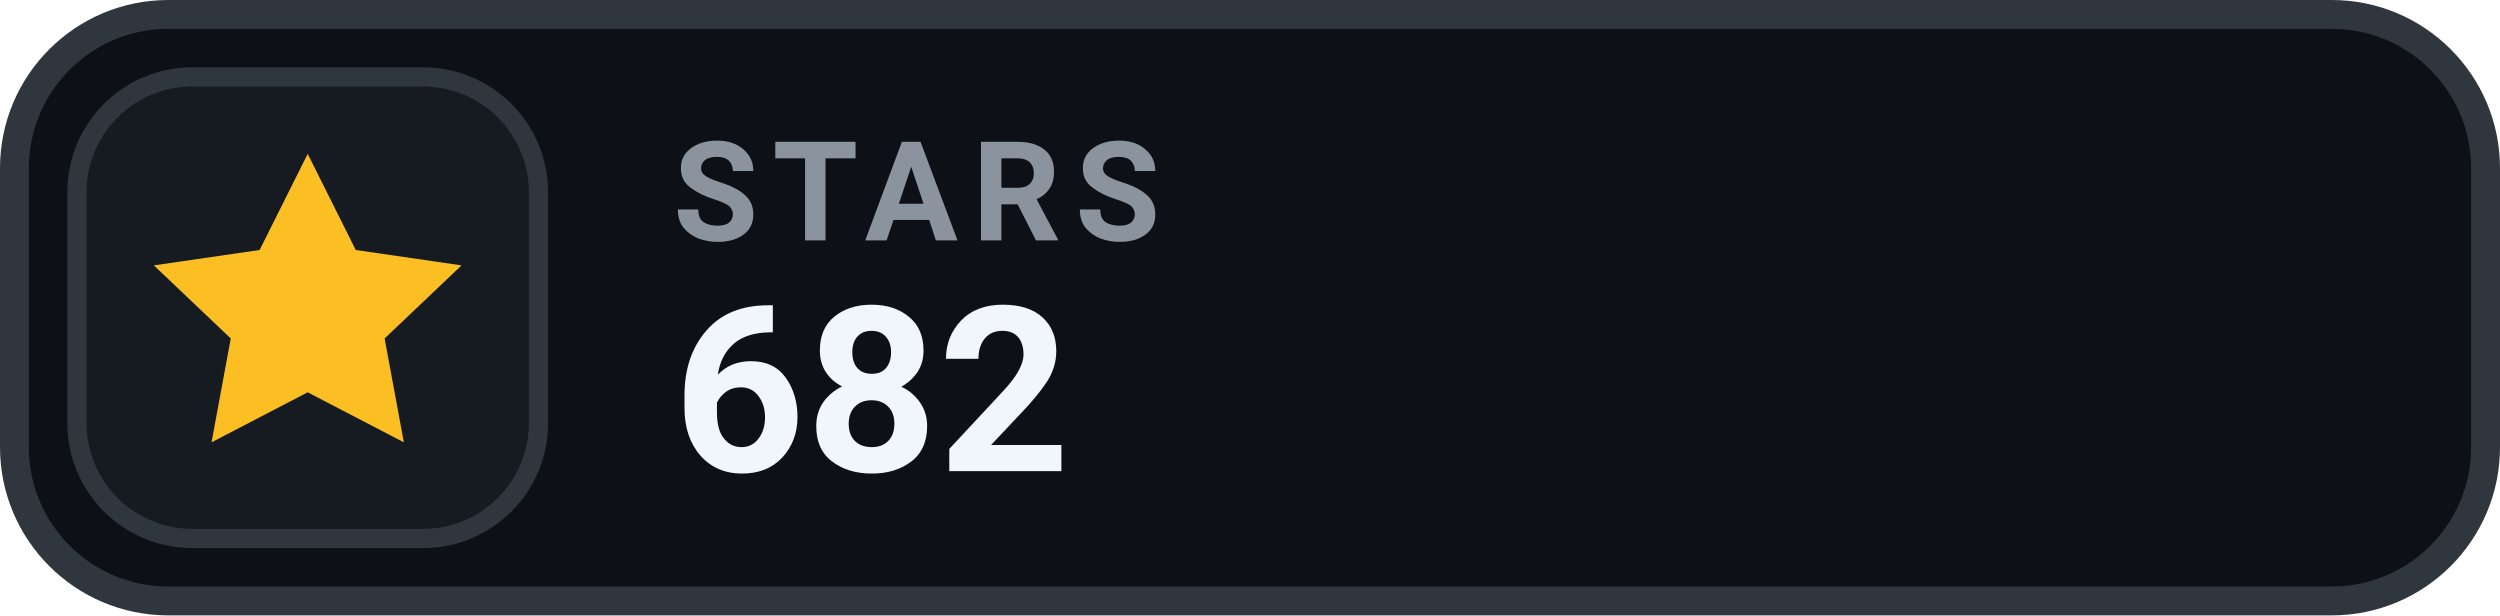
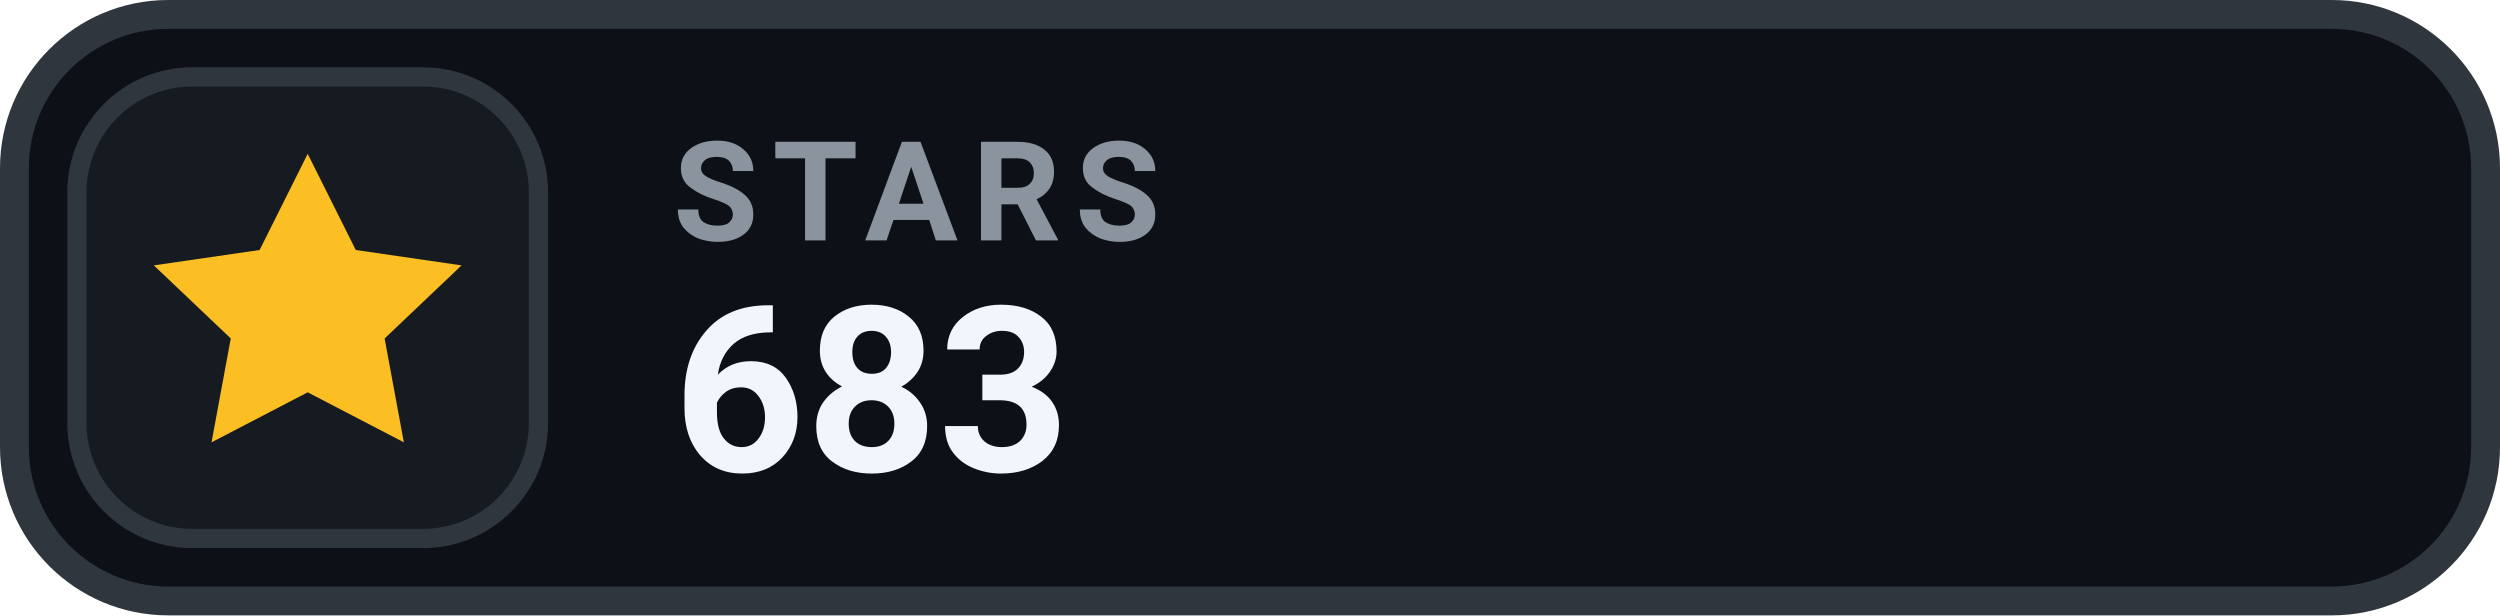
- <svg xmlns="http://www.w3.org/2000/svg" width="130" height="32" viewBox="0 0 130 32" role="img" aria-label="STARS 682">
+ <svg xmlns="http://www.w3.org/2000/svg" width="130" height="32" viewBox="0 0 130 32" role="img" aria-label="STARS 683">
  <rect x=".75" y=".75" width="128.5" height="30.5" rx="8" fill="#0D1117" stroke="#30363D" stroke-width="1.5" />
  <rect x="4" y="4" width="24" height="24" rx="6" fill="#161B22" stroke="#30363D" stroke-width="1" />
  <g transform="translate(16 16)" style="color:#FBBF24;">
    <path d="M0 -8 l2.5 5 5.5 .8 -4 3.8 1 5.4 -5 -2.6 -5 2.6 1 -5.4 -4 -3.8 5.5 -.8 Z" fill="currentColor" />
  </g>
  <text x="35" y="12.5" fill="#8B949E" font-family="-apple-system,BlinkMacSystemFont,'Segoe UI',Roboto,Helvetica,Arial,sans-serif" font-size="7.2" font-weight="700" letter-spacing=".75">STARS</text>
-   <text x="35" y="24.5" fill="#F0F6FC" font-family="-apple-system,BlinkMacSystemFont,'Segoe UI',Roboto,Helvetica,Arial,sans-serif" font-size="12" font-weight="700">682</text>
+   <text x="35" y="24.5" fill="#F0F6FC" font-family="-apple-system,BlinkMacSystemFont,'Segoe UI',Roboto,Helvetica,Arial,sans-serif" font-size="12" font-weight="700">683</text>
</svg>
